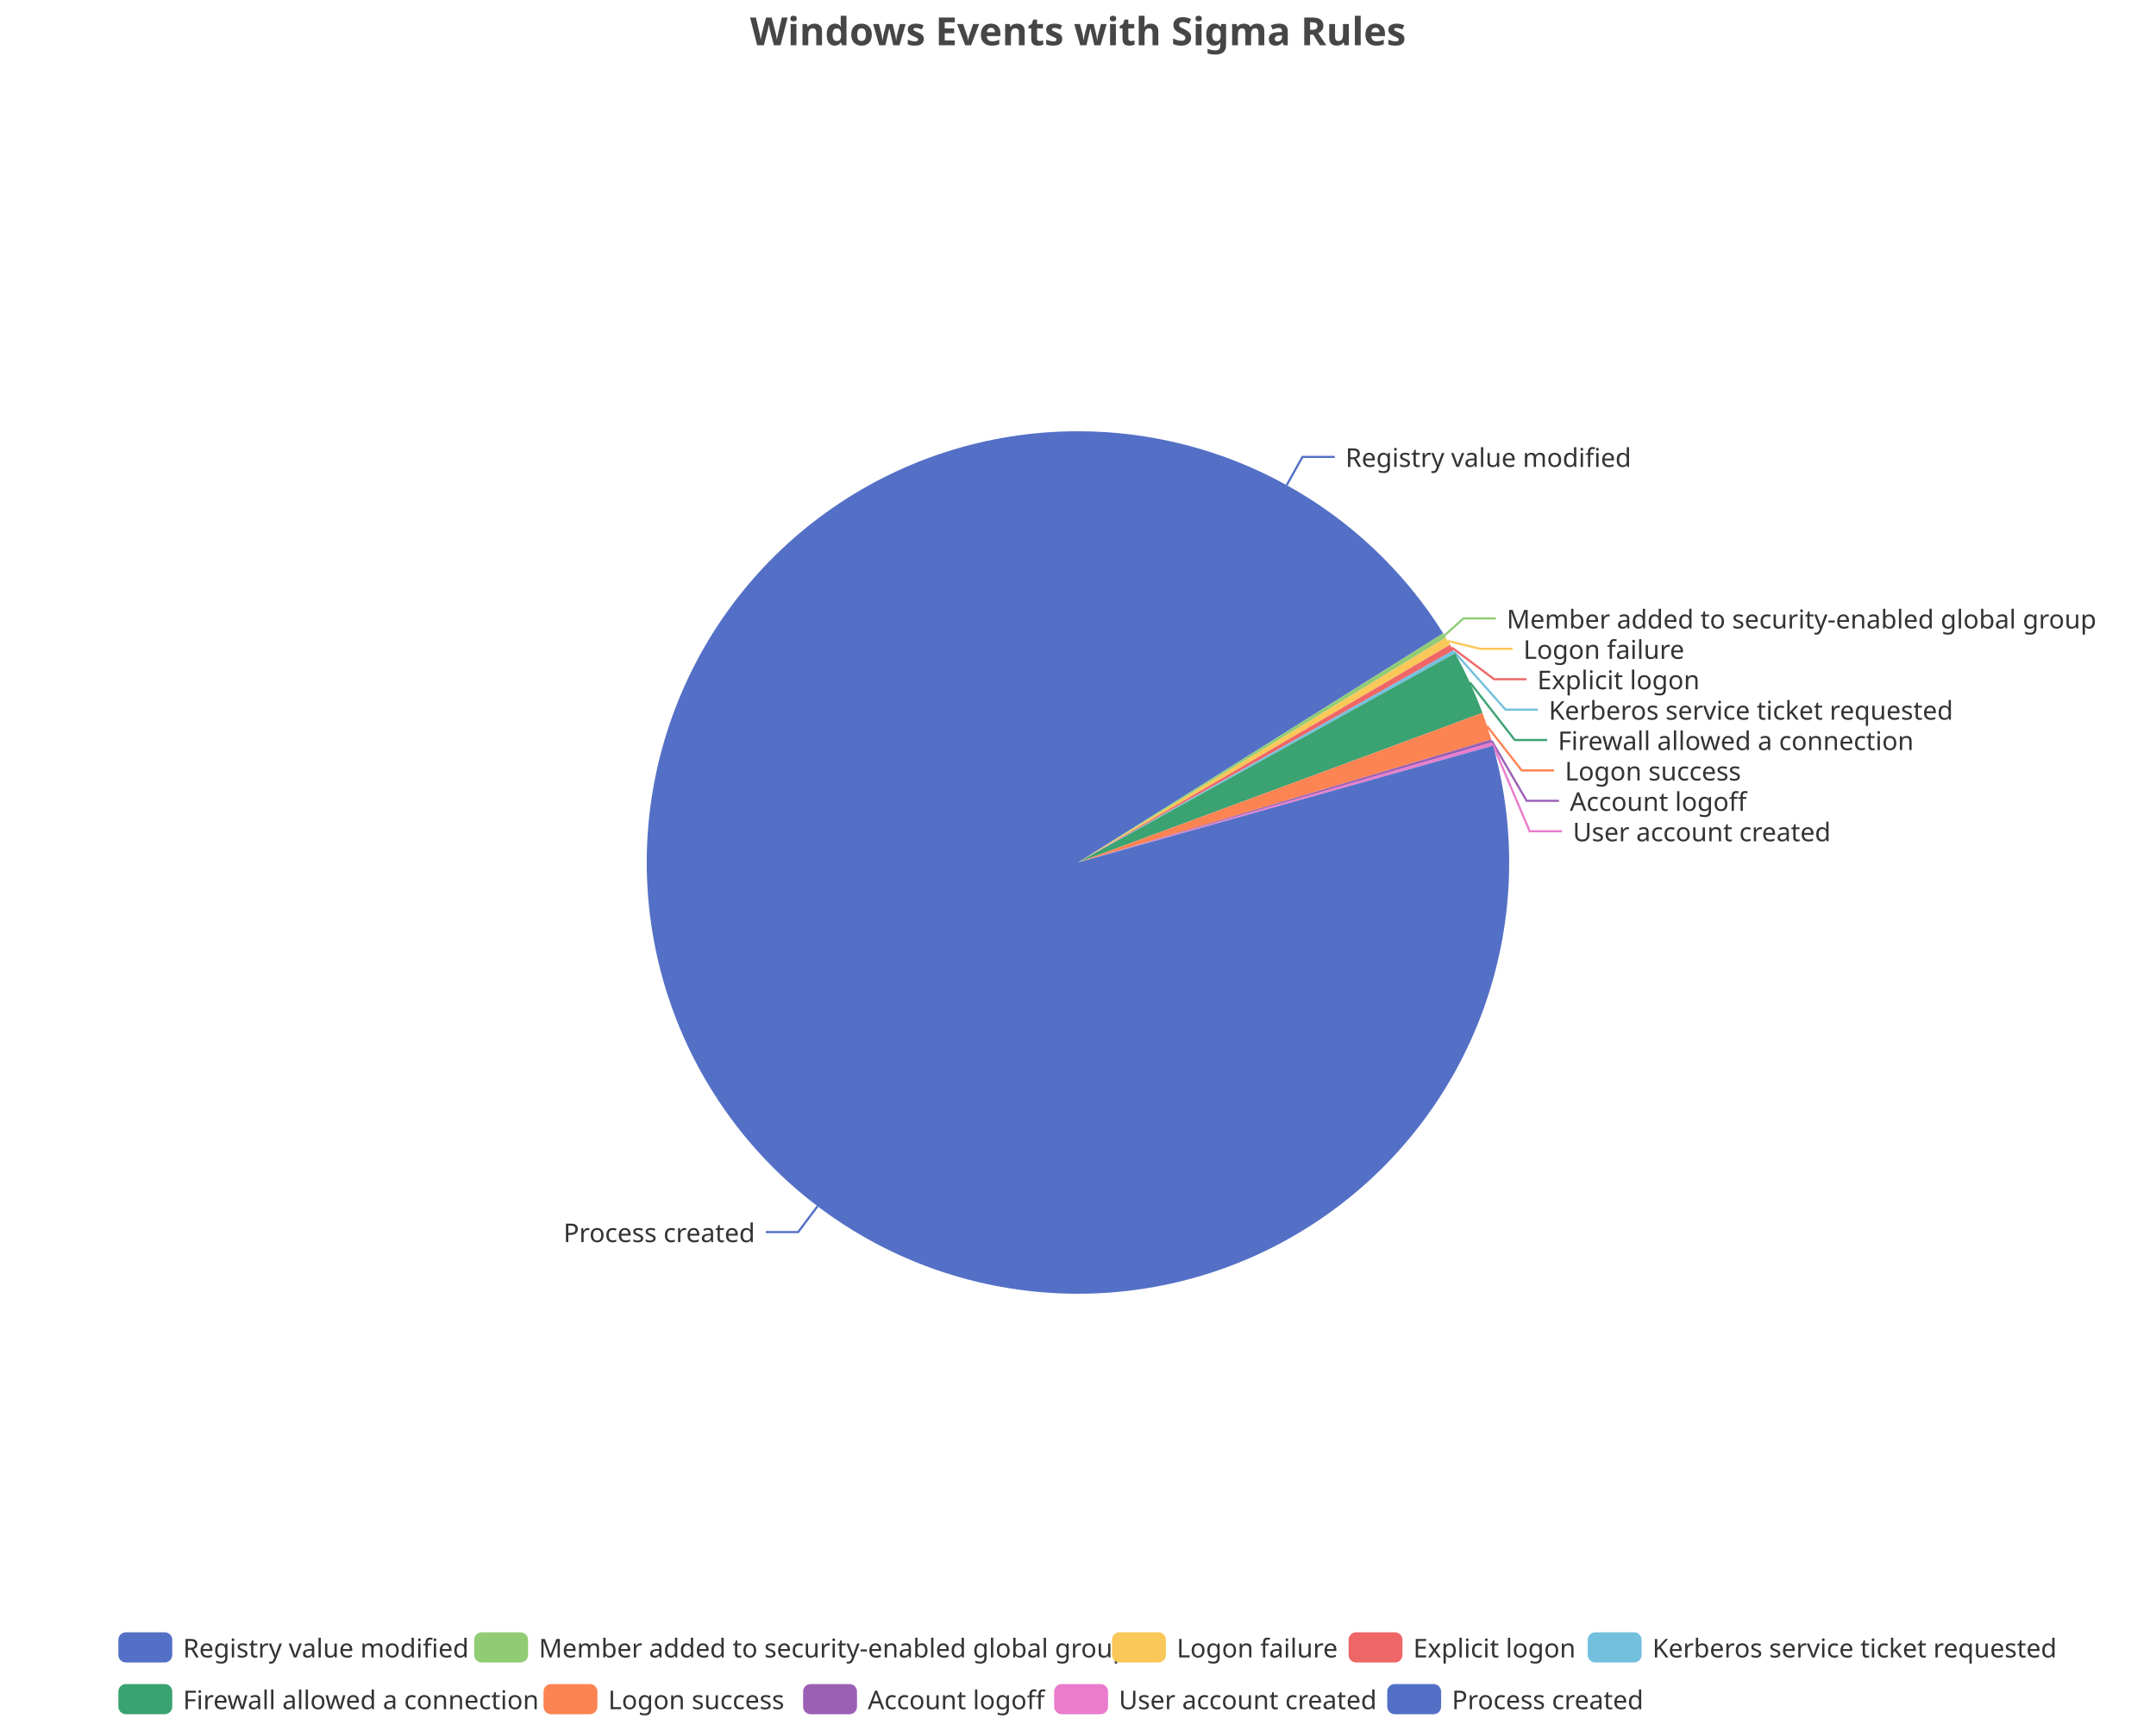
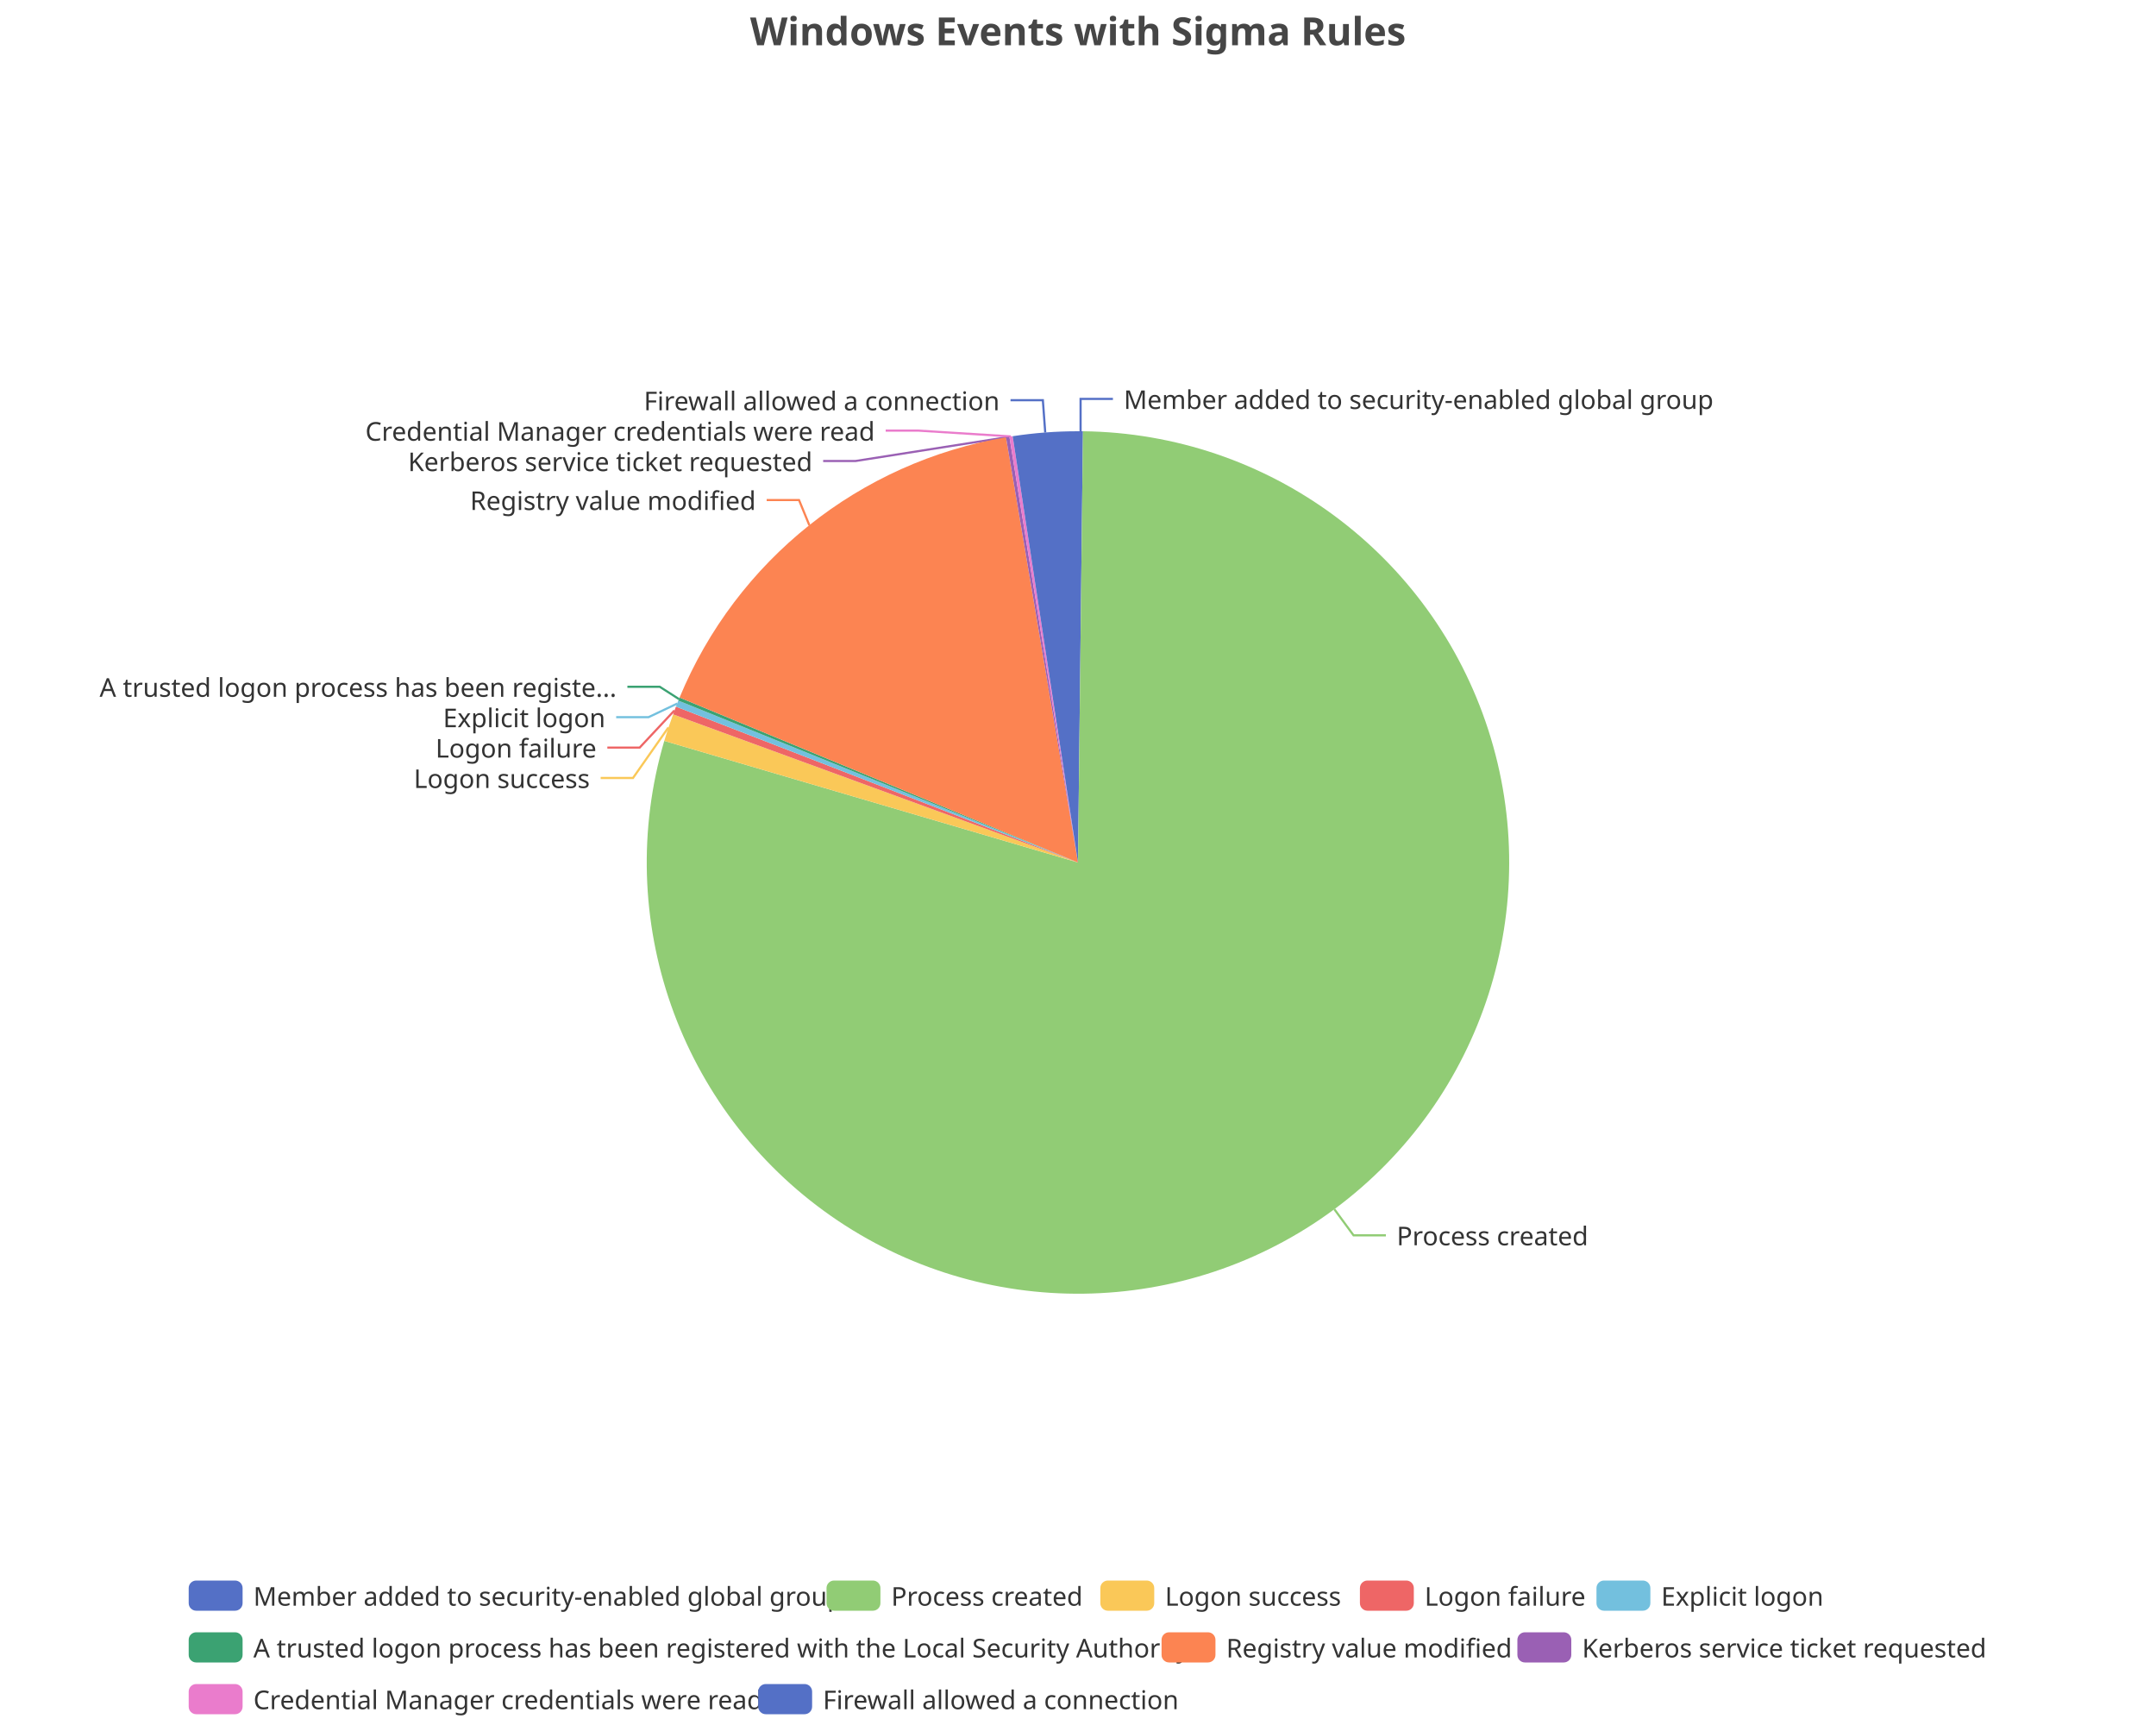
<svg xmlns="http://www.w3.org/2000/svg" width="1000" height="800" version="1.1" baseProfile="full" viewBox="0 0 1000 800">
  <rect width="1000" height="800" x="0" y="0" id="0" fill="none" />
-   <polyline points="596.8 225 604.1 211.9 619.1 211.9" fill="none" stroke="#5470c6" />
-   <polyline points="670 294.7 678.8 286.8 693.8 286.8" fill="none" stroke="#91cc75" />
-   <polyline points="671.6 297.3 686.6 300.9 701.6 300.9" fill="none" stroke="#fac858" />
-   <polyline points="673.4 300.3 693 315 708 315" fill="none" stroke="#ee6666" />
-   <polyline points="674.5 302.3 698.3 329.1 713.3 329.1" fill="none" stroke="#73c0de" />
-   <polyline points="681.8 316.5 702.6 343.2 717.6 343.2" fill="none" stroke="#3ba272" />
-   <polyline points="689.7 336.7 705.8 357.3 720.8 357.3" fill="none" stroke="#fc8452" />
-   <polyline points="691.9 343.6 708.1 371.4 723.1 371.4" fill="none" stroke="#9a60b4" />
-   <polyline points="692.3 345.1 709.5 385.5 724.5 385.5" fill="none" stroke="#ea7ccc" />
-   <polyline points="379.2 559.4 370.2 571.4 355.2 571.4" fill="none" stroke="#5470c6" />
-   <path d="M500 200A200 200 0 0 1 669.4 293.7L500 400Z" fill="#5470c6" />
-   <path d="M669.4 293.7A200 200 0 0 1 670.6 295.7L500 400Z" fill="#91cc75" />
-   <path d="M670.6 295.7A200 200 0 0 1 672.6 299L500 400Z" fill="#fac858" />
-   <path d="M672.6 299A200 200 0 0 1 674.1 301.6L500 400Z" fill="#ee6666" />
-   <path d="M674.1 301.6A200 200 0 0 1 674.9 303L500 400Z" fill="#73c0de" />
-   <path d="M674.9 303A200 200 0 0 1 687.6 330.6L500 400Z" fill="#3ba272" />
-   <path d="M687.6 330.6A200 200 0 0 1 691.7 342.9L500 400Z" fill="#fc8452" />
-   <path d="M691.7 342.9A200 200 0 0 1 692.1 344.3L500 400Z" fill="#9a60b4" />
-   <path d="M692.1 344.3A200 200 0 0 1 692.5 345.8L500 400Z" fill="#ea7ccc" />
-   <path d="M692.5 345.8A200 200 0 1 1 500 200L500 400Z" fill="#5470c6" />
-   <text dominant-baseline="central" text-anchor="start" style="font-size:12px;font-family:sans-serif;" xml:space="preserve" transform="translate(624.0683 211.865)" fill="#333" stroke="rgb(255,255,255)" stroke-width="2" paint-order="stroke" stroke-miterlimit="2">Registry value modified</text>
-   <text dominant-baseline="central" text-anchor="start" style="font-size:12px;font-family:sans-serif;" xml:space="preserve" transform="translate(698.8363 286.7965)" fill="#333" stroke="rgb(255,255,255)" stroke-width="2" paint-order="stroke" stroke-miterlimit="2">Member added to security-enabled global group</text>
-   <text dominant-baseline="central" text-anchor="start" style="font-size:12px;font-family:sans-serif;" xml:space="preserve" transform="translate(706.5703 300.8965)" fill="#333" stroke="rgb(255,255,255)" stroke-width="2" paint-order="stroke" stroke-miterlimit="2">Logon failure</text>
-   <text dominant-baseline="central" text-anchor="start" style="font-size:12px;font-family:sans-serif;" xml:space="preserve" transform="translate(713.0327 314.9965)" fill="#333" stroke="rgb(255,255,255)" stroke-width="2" paint-order="stroke" stroke-miterlimit="2">Explicit logon</text>
-   <text dominant-baseline="central" text-anchor="start" style="font-size:12px;font-family:sans-serif;" xml:space="preserve" transform="translate(718.3447 329.0965)" fill="#333" stroke="rgb(255,255,255)" stroke-width="2" paint-order="stroke" stroke-miterlimit="2">Kerberos service ticket requested</text>
-   <text dominant-baseline="central" text-anchor="start" style="font-size:12px;font-family:sans-serif;" xml:space="preserve" transform="translate(722.5946 343.1965)" fill="#333" stroke="rgb(255,255,255)" stroke-width="2" paint-order="stroke" stroke-miterlimit="2">Firewall allowed a connection</text>
-   <text dominant-baseline="central" text-anchor="start" style="font-size:12px;font-family:sans-serif;" xml:space="preserve" transform="translate(725.8467 357.2965)" fill="#333" stroke="rgb(255,255,255)" stroke-width="2" paint-order="stroke" stroke-miterlimit="2">Logon success</text>
-   <text dominant-baseline="central" text-anchor="start" style="font-size:12px;font-family:sans-serif;" xml:space="preserve" transform="translate(728.1466 371.3965)" fill="#333" stroke="rgb(255,255,255)" stroke-width="2" paint-order="stroke" stroke-miterlimit="2">Account logoff</text>
-   <text dominant-baseline="central" text-anchor="start" style="font-size:12px;font-family:sans-serif;" xml:space="preserve" transform="translate(729.525 385.4965)" fill="#333" stroke="rgb(255,255,255)" stroke-width="2" paint-order="stroke" stroke-miterlimit="2">User account created</text>
-   <text dominant-baseline="central" text-anchor="end" style="font-size:12px;font-family:sans-serif;" xml:space="preserve" transform="translate(350.1916 571.3907)" fill="#333" stroke="rgb(255,255,255)" stroke-width="2" paint-order="stroke" stroke-miterlimit="2">Process created</text>
-   <path d="M-5 -5l900.2 0l0 48l-900.2 0Z" transform="translate(54.9 757)" fill="rgb(0,0,0)" fill-opacity="0" stroke="#ccc" stroke-width="0" />
-   <path d="M3.5 0L21.5 0A3.5 3.5 0 0 1 25 3.5L25 10.5A3.5 3.5 0 0 1 21.5 14L3.5 14A3.5 3.5 0 0 1 0 10.5L0 3.5A3.5 3.5 0 0 1 3.5 0" transform="translate(54.9 757)" fill="#5470c6" />
-   <text dominant-baseline="central" text-anchor="start" style="font-size:12px;font-family:sans-serif;" xml:space="preserve" x="30" y="7" transform="translate(54.9 757)" fill="#333">Registry value modified</text>
-   <path d="M3.5 0L21.5 0A3.5 3.5 0 0 1 25 3.5L25 10.5A3.5 3.5 0 0 1 21.5 14L3.5 14A3.5 3.5 0 0 1 0 10.5L0 3.5A3.5 3.5 0 0 1 3.5 0" transform="translate(219.94 757)" fill="#91cc75" />
-   <text dominant-baseline="central" text-anchor="start" style="font-size:12px;font-family:sans-serif;" xml:space="preserve" x="30" y="7" transform="translate(219.94 757)" fill="#333">Member added to security-enabled global group</text>
-   <path d="M3.5 0L21.5 0A3.5 3.5 0 0 1 25 3.5L25 10.5A3.5 3.5 0 0 1 21.5 14L3.5 14A3.5 3.5 0 0 1 0 10.5L0 3.5A3.5 3.5 0 0 1 3.5 0" transform="translate(515.78 757)" fill="#fac858" />
-   <text dominant-baseline="central" text-anchor="start" style="font-size:12px;font-family:sans-serif;" xml:space="preserve" x="30" y="7" transform="translate(515.78 757)" fill="#333">Logon failure</text>
-   <path d="M3.5 0L21.5 0A3.5 3.5 0 0 1 25 3.5L25 10.5A3.5 3.5 0 0 1 21.5 14L3.5 14A3.5 3.5 0 0 1 0 10.5L0 3.5A3.5 3.5 0 0 1 3.5 0" transform="translate(625.5 757)" fill="#ee6666" />
-   <text dominant-baseline="central" text-anchor="start" style="font-size:12px;font-family:sans-serif;" xml:space="preserve" x="30" y="7" transform="translate(625.5 757)" fill="#333">Explicit logon</text>
-   <path d="M3.5 0L21.5 0A3.5 3.5 0 0 1 25 3.5L25 10.5A3.5 3.5 0 0 1 21.5 14L3.5 14A3.5 3.5 0 0 1 0 10.5L0 3.5A3.5 3.5 0 0 1 3.5 0" transform="translate(736.42 757)" fill="#73c0de" />
-   <text dominant-baseline="central" text-anchor="start" style="font-size:12px;font-family:sans-serif;" xml:space="preserve" x="30" y="7" transform="translate(736.42 757)" fill="#333">Kerberos service ticket requested</text>
-   <path d="M3.5 0L21.5 0A3.5 3.5 0 0 1 25 3.5L25 10.5A3.5 3.5 0 0 1 21.5 14L3.5 14A3.5 3.5 0 0 1 0 10.5L0 3.5A3.5 3.5 0 0 1 3.5 0" transform="translate(54.9 781)" fill="#3ba272" />
-   <text dominant-baseline="central" text-anchor="start" style="font-size:12px;font-family:sans-serif;" xml:space="preserve" x="30" y="7" transform="translate(54.9 781)" fill="#333">Firewall allowed a connection</text>
-   <path d="M3.5 0L21.5 0A3.5 3.5 0 0 1 25 3.5L25 10.5A3.5 3.5 0 0 1 21.5 14L3.5 14A3.5 3.5 0 0 1 0 10.5L0 3.5A3.5 3.5 0 0 1 3.5 0" transform="translate(252.1 781)" fill="#fc8452" />
-   <text dominant-baseline="central" text-anchor="start" style="font-size:12px;font-family:sans-serif;" xml:space="preserve" x="30" y="7" transform="translate(252.1 781)" fill="#333">Logon success</text>
-   <path d="M3.5 0L21.5 0A3.5 3.5 0 0 1 25 3.5L25 10.5A3.5 3.5 0 0 1 21.5 14L3.5 14A3.5 3.5 0 0 1 0 10.5L0 3.5A3.5 3.5 0 0 1 3.5 0" transform="translate(372.5 781)" fill="#9a60b4" />
-   <text dominant-baseline="central" text-anchor="start" style="font-size:12px;font-family:sans-serif;" xml:space="preserve" x="30" y="7" transform="translate(372.5 781)" fill="#333">Account logoff</text>
-   <path d="M3.5 0L21.5 0A3.5 3.5 0 0 1 25 3.5L25 10.5A3.5 3.5 0 0 1 21.5 14L3.5 14A3.5 3.5 0 0 1 0 10.5L0 3.5A3.5 3.5 0 0 1 3.5 0" transform="translate(488.94 781)" fill="#ea7ccc" />
-   <text dominant-baseline="central" text-anchor="start" style="font-size:12px;font-family:sans-serif;" xml:space="preserve" x="30" y="7" transform="translate(488.94 781)" fill="#333">User account created</text>
-   <path d="M3.5 0L21.5 0A3.5 3.5 0 0 1 25 3.5L25 10.5A3.5 3.5 0 0 1 21.5 14L3.5 14A3.5 3.5 0 0 1 0 10.5L0 3.5A3.5 3.5 0 0 1 3.5 0" transform="translate(643.42 781)" fill="#5470c6" />
-   <text dominant-baseline="central" text-anchor="start" style="font-size:12px;font-family:sans-serif;" xml:space="preserve" x="30" y="7" transform="translate(643.42 781)" fill="#333">Process created</text>
+   <polyline points="501.2 200 501.2 185 516.2 185" fill="none" stroke="#5470c6" />
+   <polyline points="618.9 560.8 627.8 572.9 642.8 572.9" fill="none" stroke="#91cc75" />
+   <polyline points="310 337.4 293.6 360.8 278.6 360.8" fill="none" stroke="#fac858" />
+   <polyline points="312.8 329.5 296.7 346.7 281.7 346.7" fill="none" stroke="#ee6666" />
+   <polyline points="314.1 326.3 300.8 332.6 285.8 332.6" fill="none" stroke="#73c0de" />
+   <polyline points="314.9 324.2 306 318.5 291 318.5" fill="none" stroke="#3ba272" />
+   <polyline points="375.4 243.6 370.6 231.9 355.6 231.9" fill="none" stroke="#fc8452" />
+   <polyline points="467.4 202.7 396.8 213.8 381.8 213.8" fill="none" stroke="#9a60b4" />
+   <polyline points="468.9 202.4 425.8 199.7 410.8 199.7" fill="none" stroke="#ea7ccc" />
+   <polyline points="484.8 200.6 483.7 185.6 468.7 185.6" fill="none" stroke="#5470c6" />
+   <path d="M500 200A200 200 0 0 1 502.3 200L500 400Z" fill="#5470c6" />
+   <path d="M502.3 200A200 200 0 1 1 308.1 343.6L500 400Z" fill="#91cc75" />
+   <path d="M308.1 343.6A200 200 0 0 1 312.2 331.3L500 400Z" fill="#fac858" />
+   <path d="M312.2 331.3A200 200 0 0 1 313.5 327.7L500 400Z" fill="#ee6666" />
+   <path d="M313.5 327.7A200 200 0 0 1 314.6 324.9L500 400Z" fill="#73c0de" />
+   <path d="M314.6 324.9A200 200 0 0 1 315.2 323.5L500 400Z" fill="#3ba272" />
+   <path d="M315.2 323.5A200 200 0 0 1 466.6 202.8L500 400Z" fill="#fc8452" />
+   <path d="M466.6 202.8A200 200 0 0 1 468.2 202.6L500 400Z" fill="#9a60b4" />
+   <path d="M468.2 202.6A200 200 0 0 1 469.7 202.3L500 400Z" fill="#ea7ccc" />
+   <path d="M469.7 202.3A200 200 0 0 1 500 200L500 400Z" fill="#5470c6" />
+   <text dominant-baseline="central" text-anchor="start" style="font-size:12px;font-family:sans-serif;" xml:space="preserve" transform="translate(521.2376 185.0036)" fill="#333" stroke="rgb(255,255,255)" stroke-width="2" paint-order="stroke" stroke-miterlimit="2">Member added to security-enabled global group</text>
+   <text dominant-baseline="central" text-anchor="start" style="font-size:12px;font-family:sans-serif;" xml:space="preserve" transform="translate(647.8267 572.8737)" fill="#333" stroke="rgb(255,255,255)" stroke-width="2" paint-order="stroke" stroke-miterlimit="2">Process created</text>
+   <text dominant-baseline="central" text-anchor="end" style="font-size:12px;font-family:sans-serif;" xml:space="preserve" transform="translate(273.5915 360.7859)" fill="#333" stroke="rgb(255,255,255)" stroke-width="2" paint-order="stroke" stroke-miterlimit="2">Logon success</text>
+   <text dominant-baseline="central" text-anchor="end" style="font-size:12px;font-family:sans-serif;" xml:space="preserve" transform="translate(276.6871 346.6859)" fill="#333" stroke="rgb(255,255,255)" stroke-width="2" paint-order="stroke" stroke-miterlimit="2">Logon failure</text>
+   <text dominant-baseline="central" text-anchor="end" style="font-size:12px;font-family:sans-serif;" xml:space="preserve" transform="translate(280.7967 332.5859)" fill="#333" stroke="rgb(255,255,255)" stroke-width="2" paint-order="stroke" stroke-miterlimit="2">Explicit logon</text>
+   <text dominant-baseline="central" text-anchor="end" style="font-size:12px;font-family:sans-serif;" xml:space="preserve" transform="translate(285.9832 318.4859)" fill="#333" stroke="rgb(255,255,255)" stroke-width="2" paint-order="stroke" stroke-miterlimit="2">A trusted logon process has been registe...</text>
+   <text dominant-baseline="central" text-anchor="end" style="font-size:12px;font-family:sans-serif;" xml:space="preserve" transform="translate(350.5792 231.8573)" fill="#333" stroke="rgb(255,255,255)" stroke-width="2" paint-order="stroke" stroke-miterlimit="2">Registry value modified</text>
+   <text dominant-baseline="central" text-anchor="end" style="font-size:12px;font-family:sans-serif;" xml:space="preserve" transform="translate(376.8101 213.8224)" fill="#333" stroke="rgb(255,255,255)" stroke-width="2" paint-order="stroke" stroke-miterlimit="2">Kerberos service ticket requested</text>
+   <text dominant-baseline="central" text-anchor="end" style="font-size:12px;font-family:sans-serif;" xml:space="preserve" transform="translate(405.7637 199.7224)" fill="#333" stroke="rgb(255,255,255)" stroke-width="2" paint-order="stroke" stroke-miterlimit="2">Credential Manager credentials were read</text>
+   <text dominant-baseline="central" text-anchor="end" style="font-size:12px;font-family:sans-serif;" xml:space="preserve" transform="translate(463.6523 185.6224)" fill="#333" stroke="rgb(255,255,255)" stroke-width="2" paint-order="stroke" stroke-miterlimit="2">Firewall allowed a connection</text>
+   <path d="M-5 -5l835 0l0 72l-835 0Z" transform="translate(87.52 733)" fill="rgb(0,0,0)" fill-opacity="0" stroke="#ccc" stroke-width="0" />
+   <path d="M3.5 0L21.5 0A3.5 3.5 0 0 1 25 3.5L25 10.5A3.5 3.5 0 0 1 21.5 14L3.5 14A3.5 3.5 0 0 1 0 10.5L0 3.5A3.5 3.5 0 0 1 3.5 0" transform="translate(87.52 733)" fill="#5470c6" />
+   <text dominant-baseline="central" text-anchor="start" style="font-size:12px;font-family:sans-serif;" xml:space="preserve" x="30" y="7" transform="translate(87.52 733)" fill="#333">Member added to security-enabled global group</text>
+   <path d="M3.5 0L21.5 0A3.5 3.5 0 0 1 25 3.5L25 10.5A3.5 3.5 0 0 1 21.5 14L3.5 14A3.5 3.5 0 0 1 0 10.5L0 3.5A3.5 3.5 0 0 1 3.5 0" transform="translate(383.36 733)" fill="#91cc75" />
+   <text dominant-baseline="central" text-anchor="start" style="font-size:12px;font-family:sans-serif;" xml:space="preserve" x="30" y="7" transform="translate(383.36 733)" fill="#333">Process created</text>
+   <path d="M3.5 0L21.5 0A3.5 3.5 0 0 1 25 3.5L25 10.5A3.5 3.5 0 0 1 21.5 14L3.5 14A3.5 3.5 0 0 1 0 10.5L0 3.5A3.5 3.5 0 0 1 3.5 0" transform="translate(510.36 733)" fill="#fac858" />
+   <text dominant-baseline="central" text-anchor="start" style="font-size:12px;font-family:sans-serif;" xml:space="preserve" x="30" y="7" transform="translate(510.36 733)" fill="#333">Logon success</text>
+   <path d="M3.5 0L21.5 0A3.5 3.5 0 0 1 25 3.5L25 10.5A3.5 3.5 0 0 1 21.5 14L3.5 14A3.5 3.5 0 0 1 0 10.5L0 3.5A3.5 3.5 0 0 1 3.5 0" transform="translate(630.76 733)" fill="#ee6666" />
+   <text dominant-baseline="central" text-anchor="start" style="font-size:12px;font-family:sans-serif;" xml:space="preserve" x="30" y="7" transform="translate(630.76 733)" fill="#333">Logon failure</text>
+   <path d="M3.5 0L21.5 0A3.5 3.5 0 0 1 25 3.5L25 10.5A3.5 3.5 0 0 1 21.5 14L3.5 14A3.5 3.5 0 0 1 0 10.5L0 3.5A3.5 3.5 0 0 1 3.5 0" transform="translate(740.48 733)" fill="#73c0de" />
+   <text dominant-baseline="central" text-anchor="start" style="font-size:12px;font-family:sans-serif;" xml:space="preserve" x="30" y="7" transform="translate(740.48 733)" fill="#333">Explicit logon</text>
+   <path d="M3.5 0L21.5 0A3.5 3.5 0 0 1 25 3.5L25 10.5A3.5 3.5 0 0 1 21.5 14L3.5 14A3.5 3.5 0 0 1 0 10.5L0 3.5A3.5 3.5 0 0 1 3.5 0" transform="translate(87.52 757)" fill="#3ba272" />
+   <text dominant-baseline="central" text-anchor="start" style="font-size:12px;font-family:sans-serif;" xml:space="preserve" x="30" y="7" transform="translate(87.52 757)" fill="#333">A trusted logon process has been registered with the Local Security Authority</text>
+   <path d="M3.5 0L21.5 0A3.5 3.5 0 0 1 25 3.5L25 10.5A3.5 3.5 0 0 1 21.5 14L3.5 14A3.5 3.5 0 0 1 0 10.5L0 3.5A3.5 3.5 0 0 1 3.5 0" transform="translate(538.76 757)" fill="#fc8452" />
+   <text dominant-baseline="central" text-anchor="start" style="font-size:12px;font-family:sans-serif;" xml:space="preserve" x="30" y="7" transform="translate(538.76 757)" fill="#333">Registry value modified</text>
+   <path d="M3.5 0L21.5 0A3.5 3.5 0 0 1 25 3.5L25 10.5A3.5 3.5 0 0 1 21.5 14L3.5 14A3.5 3.5 0 0 1 0 10.5L0 3.5A3.5 3.5 0 0 1 3.5 0" transform="translate(703.8 757)" fill="#9a60b4" />
+   <text dominant-baseline="central" text-anchor="start" style="font-size:12px;font-family:sans-serif;" xml:space="preserve" x="30" y="7" transform="translate(703.8 757)" fill="#333">Kerberos service ticket requested</text>
+   <path d="M3.5 0L21.5 0A3.5 3.5 0 0 1 25 3.5L25 10.5A3.5 3.5 0 0 1 21.5 14L3.5 14A3.5 3.5 0 0 1 0 10.5L0 3.5A3.5 3.5 0 0 1 3.5 0" transform="translate(87.52 781)" fill="#ea7ccc" />
+   <text dominant-baseline="central" text-anchor="start" style="font-size:12px;font-family:sans-serif;" xml:space="preserve" x="30" y="7" transform="translate(87.52 781)" fill="#333">Credential Manager credentials were read</text>
+   <path d="M3.5 0L21.5 0A3.5 3.5 0 0 1 25 3.5L25 10.5A3.5 3.5 0 0 1 21.5 14L3.5 14A3.5 3.5 0 0 1 0 10.5L0 3.5A3.5 3.5 0 0 1 3.5 0" transform="translate(351.68 781)" fill="#5470c6" />
+   <text dominant-baseline="central" text-anchor="start" style="font-size:12px;font-family:sans-serif;" xml:space="preserve" x="30" y="7" transform="translate(351.68 781)" fill="#333">Firewall allowed a connection</text>
  <path d="M-143.9 -5l287.7 0l0 28l-287.7 0Z" transform="translate(500 5)" fill="rgb(0,0,0)" fill-opacity="0" stroke="#ccc" stroke-width="0" />
  <text dominant-baseline="central" text-anchor="middle" style="font-size:18px;font-family:sans-serif;font-weight:bold;" xml:space="preserve" y="9" transform="translate(500 5)" fill="#464646">Windows Events with Sigma Rules</text>
</svg>
